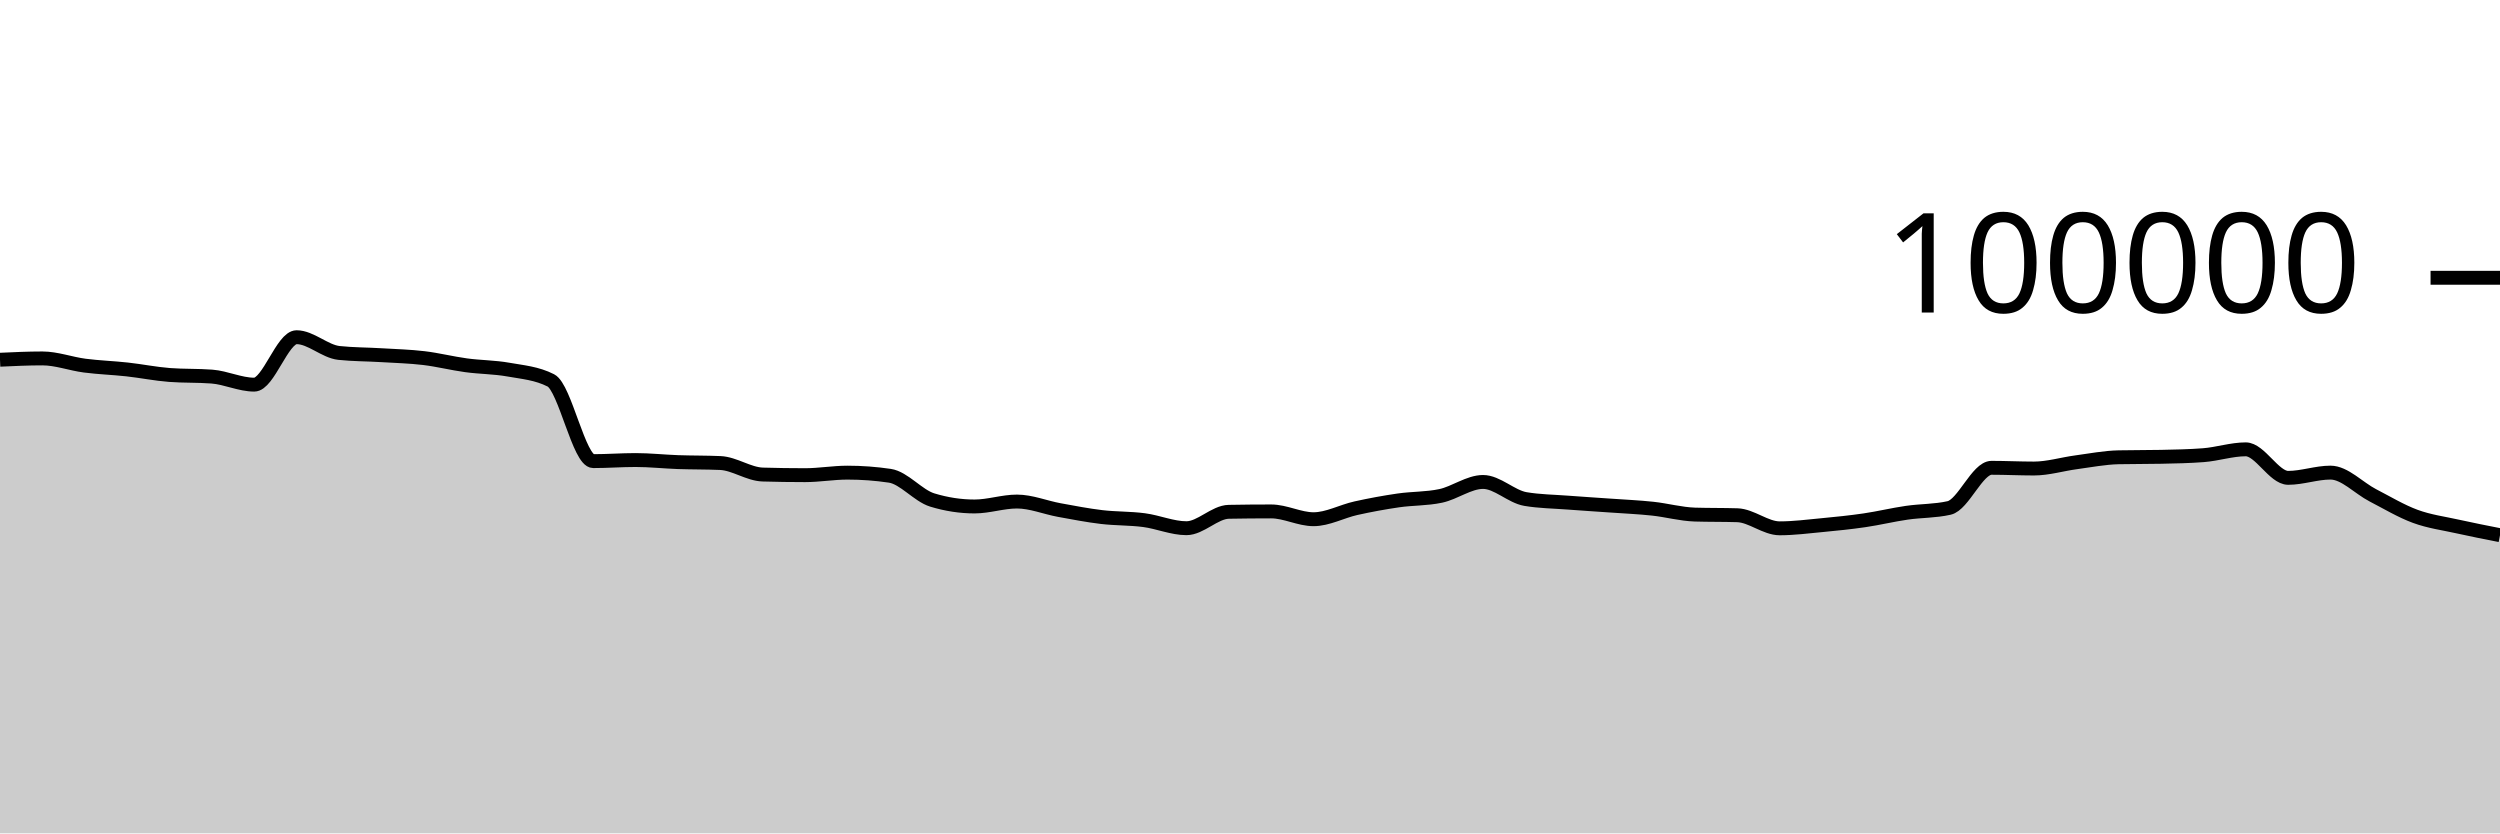
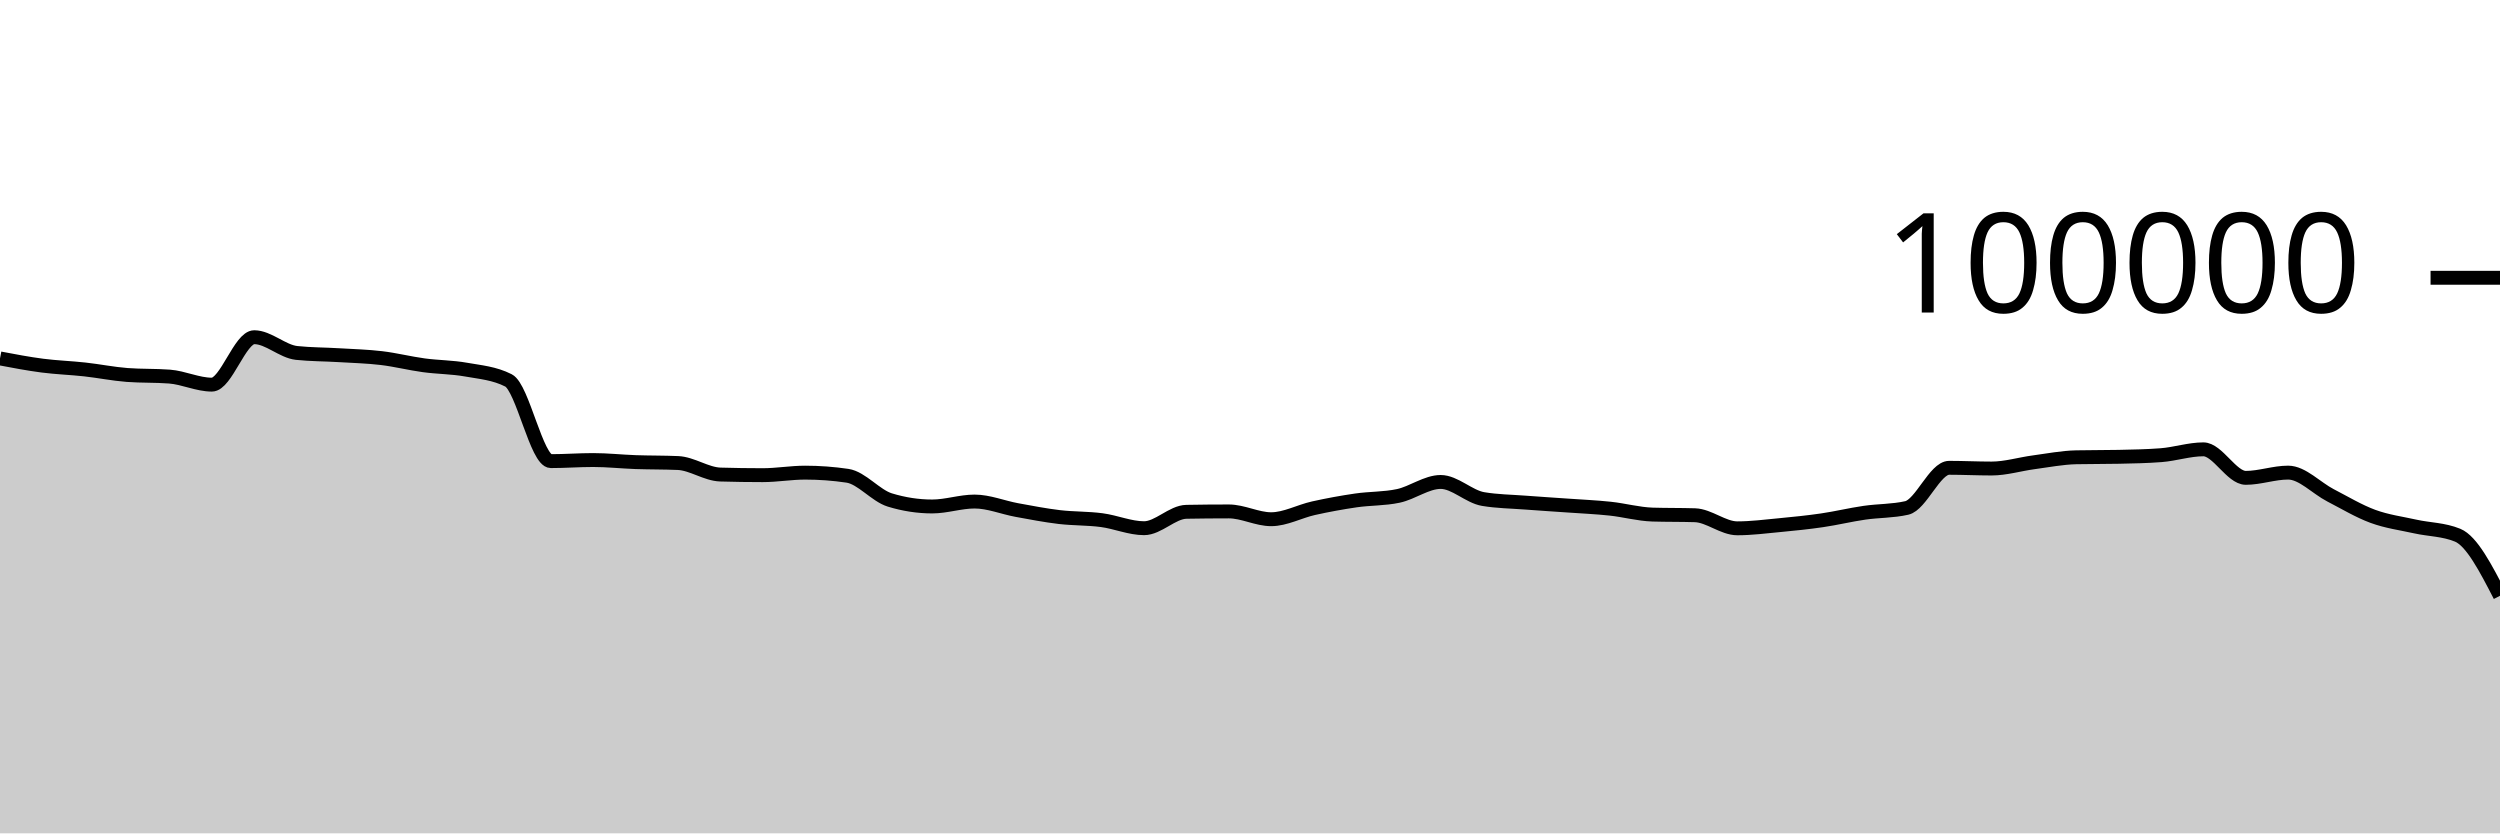
<svg xmlns="http://www.w3.org/2000/svg" viewBox="0 0 180 60">
  <g transform="translate(0,20)">
-     <path class="area" fill="rgba(0, 0, 0, 0.2)" d="M0,5.901C1.017,5.854,2.034,5.806,3.051,5.806C4.068,5.806,5.085,6.193,6.102,6.325C7.119,6.457,8.136,6.488,9.153,6.6C10.169,6.712,11.186,6.92,12.203,6.998C13.22,7.075,14.237,7.037,15.254,7.114C16.271,7.192,17.288,7.694,18.305,7.694C19.322,7.694,20.339,4.279,21.356,4.279C22.373,4.279,23.39,5.303,24.407,5.412C25.424,5.52,26.441,5.512,27.458,5.574C28.475,5.636,29.492,5.661,30.508,5.782C31.525,5.903,32.542,6.162,33.559,6.3C34.576,6.439,35.593,6.431,36.61,6.613C37.627,6.794,38.644,6.871,39.661,7.388C40.678,7.905,41.695,13.201,42.712,13.201C43.729,13.201,44.746,13.123,45.763,13.123C46.78,13.123,47.797,13.236,48.814,13.272C49.831,13.307,50.847,13.294,51.864,13.338C52.881,13.382,53.898,14.136,54.915,14.167C55.932,14.197,56.949,14.212,57.966,14.212C58.983,14.212,60,14.03,61.017,14.03C62.034,14.03,63.051,14.105,64.068,14.255C65.085,14.405,66.102,15.688,67.119,15.999C68.136,16.31,69.153,16.466,70.169,16.466C71.186,16.466,72.203,16.111,73.22,16.111C74.237,16.111,75.254,16.538,76.271,16.724C77.288,16.91,78.305,17.107,79.322,17.228C80.339,17.348,81.356,17.316,82.373,17.45C83.39,17.584,84.407,18.031,85.424,18.031C86.441,18.031,87.458,16.868,88.475,16.85C89.492,16.831,90.508,16.822,91.525,16.822C92.542,16.822,93.559,17.384,94.576,17.384C95.593,17.384,96.61,16.817,97.627,16.591C98.644,16.365,99.661,16.178,100.678,16.03C101.695,15.882,102.712,15.922,103.729,15.705C104.746,15.488,105.763,14.701,106.78,14.701C107.797,14.701,108.814,15.758,109.831,15.93C110.847,16.102,111.864,16.11,112.881,16.188C113.898,16.267,114.915,16.328,115.932,16.4C116.949,16.473,117.966,16.515,118.983,16.624C120,16.732,121.017,17.018,122.034,17.05C123.051,17.081,124.068,17.065,125.085,17.097C126.102,17.129,127.119,18.039,128.136,18.039C129.153,18.039,130.169,17.906,131.186,17.81C132.203,17.713,133.22,17.611,134.237,17.462C135.254,17.313,136.271,17.066,137.288,16.918C138.305,16.77,139.322,16.803,140.339,16.572C141.356,16.342,142.373,13.682,143.39,13.682C144.407,13.682,145.424,13.734,146.441,13.734C147.458,13.734,148.475,13.418,149.492,13.283C150.508,13.148,151.525,12.946,152.542,12.924C153.559,12.902,154.576,12.913,155.593,12.891C156.61,12.869,157.627,12.852,158.644,12.773C159.661,12.695,160.678,12.352,161.695,12.352C162.712,12.352,163.729,14.405,164.746,14.405C165.763,14.405,166.78,14.028,167.797,14.028C168.814,14.028,169.831,15.139,170.847,15.664C171.864,16.189,172.881,16.803,173.898,17.177C174.915,17.551,175.932,17.681,176.949,17.908C177.966,18.134,178.983,18.334,180,18.534L180,40C178.983,40,177.966,40,176.949,40C175.932,40,174.915,40,173.898,40C172.881,40,171.864,40,170.847,40C169.831,40,168.814,40,167.797,40C166.78,40,165.763,40,164.746,40C163.729,40,162.712,40,161.695,40C160.678,40,159.661,40,158.644,40C157.627,40,156.61,40,155.593,40C154.576,40,153.559,40,152.542,40C151.525,40,150.508,40,149.492,40C148.475,40,147.458,40,146.441,40C145.424,40,144.407,40,143.39,40C142.373,40,141.356,40,140.339,40C139.322,40,138.305,40,137.288,40C136.271,40,135.254,40,134.237,40C133.22,40,132.203,40,131.186,40C130.169,40,129.153,40,128.136,40C127.119,40,126.102,40,125.085,40C124.068,40,123.051,40,122.034,40C121.017,40,120,40,118.983,40C117.966,40,116.949,40,115.932,40C114.915,40,113.898,40,112.881,40C111.864,40,110.847,40,109.831,40C108.814,40,107.797,40,106.78,40C105.763,40,104.746,40,103.729,40C102.712,40,101.695,40,100.678,40C99.661,40,98.644,40,97.627,40C96.61,40,95.593,40,94.576,40C93.559,40,92.542,40,91.525,40C90.508,40,89.492,40,88.475,40C87.458,40,86.441,40,85.424,40C84.407,40,83.39,40,82.373,40C81.356,40,80.339,40,79.322,40C78.305,40,77.288,40,76.271,40C75.254,40,74.237,40,73.22,40C72.203,40,71.186,40,70.169,40C69.153,40,68.136,40,67.119,40C66.102,40,65.085,40,64.068,40C63.051,40,62.034,40,61.017,40C60,40,58.983,40,57.966,40C56.949,40,55.932,40,54.915,40C53.898,40,52.881,40,51.864,40C50.847,40,49.831,40,48.814,40C47.797,40,46.78,40,45.763,40C44.746,40,43.729,40,42.712,40C41.695,40,40.678,40,39.661,40C38.644,40,37.627,40,36.61,40C35.593,40,34.576,40,33.559,40C32.542,40,31.525,40,30.508,40C29.492,40,28.475,40,27.458,40C26.441,40,25.424,40,24.407,40C23.39,40,22.373,40,21.356,40C20.339,40,19.322,40,18.305,40C17.288,40,16.271,40,15.254,40C14.237,40,13.22,40,12.203,40C11.186,40,10.169,40,9.153,40C8.136,40,7.119,40,6.102,40C5.085,40,4.068,40,3.051,40C2.034,40,1.017,40,0,40Z" />
-     <path class="line" stroke="black" fill="none" d="M0,5.901C1.017,5.854,2.034,5.806,3.051,5.806C4.068,5.806,5.085,6.193,6.102,6.325C7.119,6.457,8.136,6.488,9.153,6.6C10.169,6.712,11.186,6.92,12.203,6.998C13.22,7.075,14.237,7.037,15.254,7.114C16.271,7.192,17.288,7.694,18.305,7.694C19.322,7.694,20.339,4.279,21.356,4.279C22.373,4.279,23.39,5.303,24.407,5.412C25.424,5.52,26.441,5.512,27.458,5.574C28.475,5.636,29.492,5.661,30.508,5.782C31.525,5.903,32.542,6.162,33.559,6.3C34.576,6.439,35.593,6.431,36.61,6.613C37.627,6.794,38.644,6.871,39.661,7.388C40.678,7.905,41.695,13.201,42.712,13.201C43.729,13.201,44.746,13.123,45.763,13.123C46.78,13.123,47.797,13.236,48.814,13.272C49.831,13.307,50.847,13.294,51.864,13.338C52.881,13.382,53.898,14.136,54.915,14.167C55.932,14.197,56.949,14.212,57.966,14.212C58.983,14.212,60,14.03,61.017,14.03C62.034,14.03,63.051,14.105,64.068,14.255C65.085,14.405,66.102,15.688,67.119,15.999C68.136,16.31,69.153,16.466,70.169,16.466C71.186,16.466,72.203,16.111,73.22,16.111C74.237,16.111,75.254,16.538,76.271,16.724C77.288,16.91,78.305,17.107,79.322,17.228C80.339,17.348,81.356,17.316,82.373,17.45C83.39,17.584,84.407,18.031,85.424,18.031C86.441,18.031,87.458,16.868,88.475,16.85C89.492,16.831,90.508,16.822,91.525,16.822C92.542,16.822,93.559,17.384,94.576,17.384C95.593,17.384,96.61,16.817,97.627,16.591C98.644,16.365,99.661,16.178,100.678,16.03C101.695,15.882,102.712,15.922,103.729,15.705C104.746,15.488,105.763,14.701,106.78,14.701C107.797,14.701,108.814,15.758,109.831,15.93C110.847,16.102,111.864,16.11,112.881,16.188C113.898,16.267,114.915,16.328,115.932,16.4C116.949,16.473,117.966,16.515,118.983,16.624C120,16.732,121.017,17.018,122.034,17.05C123.051,17.081,124.068,17.065,125.085,17.097C126.102,17.129,127.119,18.039,128.136,18.039C129.153,18.039,130.169,17.906,131.186,17.81C132.203,17.713,133.22,17.611,134.237,17.462C135.254,17.313,136.271,17.066,137.288,16.918C138.305,16.77,139.322,16.803,140.339,16.572C141.356,16.342,142.373,13.682,143.39,13.682C144.407,13.682,145.424,13.734,146.441,13.734C147.458,13.734,148.475,13.418,149.492,13.283C150.508,13.148,151.525,12.946,152.542,12.924C153.559,12.902,154.576,12.913,155.593,12.891C156.61,12.869,157.627,12.852,158.644,12.773C159.661,12.695,160.678,12.352,161.695,12.352C162.712,12.352,163.729,14.405,164.746,14.405C165.763,14.405,166.78,14.028,167.797,14.028C168.814,14.028,169.831,15.139,170.847,15.664C171.864,16.189,172.881,16.803,173.898,17.177C174.915,17.551,175.932,17.681,176.949,17.908C177.966,18.134,178.983,18.334,180,18.534" />
+     <path class="area" fill="rgba(0, 0, 0, 0.2)" d="M0,5.806C1.017,5.999,2.034,6.193,3.051,6.325C4.068,6.457,5.085,6.488,6.102,6.6C7.119,6.712,8.136,6.92,9.153,6.998C10.169,7.075,11.186,7.037,12.203,7.114C13.22,7.192,14.237,7.694,15.254,7.694C16.271,7.694,17.288,4.279,18.305,4.279C19.322,4.279,20.339,5.303,21.356,5.412C22.373,5.52,23.39,5.512,24.407,5.574C25.424,5.636,26.441,5.661,27.458,5.782C28.475,5.903,29.492,6.162,30.508,6.3C31.525,6.439,32.542,6.431,33.559,6.613C34.576,6.794,35.593,6.871,36.61,7.388C37.627,7.905,38.644,13.201,39.661,13.201C40.678,13.201,41.695,13.123,42.712,13.123C43.729,13.123,44.746,13.236,45.763,13.272C46.78,13.307,47.797,13.294,48.814,13.338C49.831,13.382,50.847,14.136,51.864,14.167C52.881,14.197,53.898,14.212,54.915,14.212C55.932,14.212,56.949,14.03,57.966,14.03C58.983,14.03,60,14.105,61.017,14.255C62.034,14.405,63.051,15.688,64.068,15.999C65.085,16.31,66.102,16.466,67.119,16.466C68.136,16.466,69.153,16.111,70.169,16.111C71.186,16.111,72.203,16.538,73.22,16.724C74.237,16.91,75.254,17.107,76.271,17.228C77.288,17.348,78.305,17.316,79.322,17.45C80.339,17.584,81.356,18.031,82.373,18.031C83.39,18.031,84.407,16.868,85.424,16.85C86.441,16.831,87.458,16.822,88.475,16.822C89.492,16.822,90.508,17.384,91.525,17.384C92.542,17.384,93.559,16.817,94.576,16.591C95.593,16.365,96.61,16.178,97.627,16.03C98.644,15.882,99.661,15.922,100.678,15.705C101.695,15.488,102.712,14.701,103.729,14.701C104.746,14.701,105.763,15.758,106.78,15.93C107.797,16.102,108.814,16.11,109.831,16.188C110.847,16.267,111.864,16.328,112.881,16.4C113.898,16.473,114.915,16.515,115.932,16.624C116.949,16.732,117.966,17.018,118.983,17.05C120,17.081,121.017,17.065,122.034,17.097C123.051,17.129,124.068,18.039,125.085,18.039C126.102,18.039,127.119,17.906,128.136,17.81C129.153,17.713,130.169,17.611,131.186,17.462C132.203,17.313,133.22,17.066,134.237,16.918C135.254,16.77,136.271,16.803,137.288,16.572C138.305,16.342,139.322,13.682,140.339,13.682C141.356,13.682,142.373,13.734,143.39,13.734C144.407,13.734,145.424,13.418,146.441,13.283C147.458,13.148,148.475,12.946,149.492,12.924C150.508,12.902,151.525,12.913,152.542,12.891C153.559,12.869,154.576,12.852,155.593,12.773C156.61,12.695,157.627,12.352,158.644,12.352C159.661,12.352,160.678,14.405,161.695,14.405C162.712,14.405,163.729,14.028,164.746,14.028C165.763,14.028,166.78,15.139,167.797,15.664C168.814,16.189,169.831,16.803,170.847,17.177C171.864,17.551,172.881,17.681,173.898,17.908C174.915,18.134,175.932,18.117,176.949,18.534C177.966,18.952,178.983,20.924,180,22.896L180,40C178.983,40,177.966,40,176.949,40C175.932,40,174.915,40,173.898,40C172.881,40,171.864,40,170.847,40C169.831,40,168.814,40,167.797,40C166.78,40,165.763,40,164.746,40C163.729,40,162.712,40,161.695,40C160.678,40,159.661,40,158.644,40C157.627,40,156.61,40,155.593,40C154.576,40,153.559,40,152.542,40C151.525,40,150.508,40,149.492,40C148.475,40,147.458,40,146.441,40C145.424,40,144.407,40,143.39,40C142.373,40,141.356,40,140.339,40C139.322,40,138.305,40,137.288,40C136.271,40,135.254,40,134.237,40C133.22,40,132.203,40,131.186,40C130.169,40,129.153,40,128.136,40C127.119,40,126.102,40,125.085,40C124.068,40,123.051,40,122.034,40C121.017,40,120,40,118.983,40C117.966,40,116.949,40,115.932,40C114.915,40,113.898,40,112.881,40C111.864,40,110.847,40,109.831,40C108.814,40,107.797,40,106.78,40C105.763,40,104.746,40,103.729,40C102.712,40,101.695,40,100.678,40C99.661,40,98.644,40,97.627,40C96.61,40,95.593,40,94.576,40C93.559,40,92.542,40,91.525,40C90.508,40,89.492,40,88.475,40C87.458,40,86.441,40,85.424,40C84.407,40,83.39,40,82.373,40C81.356,40,80.339,40,79.322,40C78.305,40,77.288,40,76.271,40C75.254,40,74.237,40,73.22,40C72.203,40,71.186,40,70.169,40C69.153,40,68.136,40,67.119,40C66.102,40,65.085,40,64.068,40C63.051,40,62.034,40,61.017,40C60,40,58.983,40,57.966,40C56.949,40,55.932,40,54.915,40C53.898,40,52.881,40,51.864,40C50.847,40,49.831,40,48.814,40C47.797,40,46.78,40,45.763,40C44.746,40,43.729,40,42.712,40C41.695,40,40.678,40,39.661,40C38.644,40,37.627,40,36.61,40C35.593,40,34.576,40,33.559,40C32.542,40,31.525,40,30.508,40C29.492,40,28.475,40,27.458,40C26.441,40,25.424,40,24.407,40C23.39,40,22.373,40,21.356,40C20.339,40,19.322,40,18.305,40C17.288,40,16.271,40,15.254,40C14.237,40,13.22,40,12.203,40C11.186,40,10.169,40,9.153,40C8.136,40,7.119,40,6.102,40C5.085,40,4.068,40,3.051,40C2.034,40,1.017,40,0,40Z" />
+     <path class="line" stroke="black" fill="none" d="M0,5.806C1.017,5.999,2.034,6.193,3.051,6.325C4.068,6.457,5.085,6.488,6.102,6.6C7.119,6.712,8.136,6.92,9.153,6.998C10.169,7.075,11.186,7.037,12.203,7.114C13.22,7.192,14.237,7.694,15.254,7.694C16.271,7.694,17.288,4.279,18.305,4.279C19.322,4.279,20.339,5.303,21.356,5.412C22.373,5.52,23.39,5.512,24.407,5.574C25.424,5.636,26.441,5.661,27.458,5.782C28.475,5.903,29.492,6.162,30.508,6.3C31.525,6.439,32.542,6.431,33.559,6.613C34.576,6.794,35.593,6.871,36.61,7.388C37.627,7.905,38.644,13.201,39.661,13.201C40.678,13.201,41.695,13.123,42.712,13.123C43.729,13.123,44.746,13.236,45.763,13.272C46.78,13.307,47.797,13.294,48.814,13.338C49.831,13.382,50.847,14.136,51.864,14.167C52.881,14.197,53.898,14.212,54.915,14.212C55.932,14.212,56.949,14.03,57.966,14.03C58.983,14.03,60,14.105,61.017,14.255C62.034,14.405,63.051,15.688,64.068,15.999C65.085,16.31,66.102,16.466,67.119,16.466C68.136,16.466,69.153,16.111,70.169,16.111C71.186,16.111,72.203,16.538,73.22,16.724C74.237,16.91,75.254,17.107,76.271,17.228C77.288,17.348,78.305,17.316,79.322,17.45C80.339,17.584,81.356,18.031,82.373,18.031C83.39,18.031,84.407,16.868,85.424,16.85C86.441,16.831,87.458,16.822,88.475,16.822C89.492,16.822,90.508,17.384,91.525,17.384C92.542,17.384,93.559,16.817,94.576,16.591C95.593,16.365,96.61,16.178,97.627,16.03C98.644,15.882,99.661,15.922,100.678,15.705C101.695,15.488,102.712,14.701,103.729,14.701C104.746,14.701,105.763,15.758,106.78,15.93C107.797,16.102,108.814,16.11,109.831,16.188C110.847,16.267,111.864,16.328,112.881,16.4C113.898,16.473,114.915,16.515,115.932,16.624C116.949,16.732,117.966,17.018,118.983,17.05C120,17.081,121.017,17.065,122.034,17.097C123.051,17.129,124.068,18.039,125.085,18.039C126.102,18.039,127.119,17.906,128.136,17.81C129.153,17.713,130.169,17.611,131.186,17.462C132.203,17.313,133.22,17.066,134.237,16.918C135.254,16.77,136.271,16.803,137.288,16.572C138.305,16.342,139.322,13.682,140.339,13.682C141.356,13.682,142.373,13.734,143.39,13.734C144.407,13.734,145.424,13.418,146.441,13.283C147.458,13.148,148.475,12.946,149.492,12.924C150.508,12.902,151.525,12.913,152.542,12.891C153.559,12.869,154.576,12.852,155.593,12.773C156.61,12.695,157.627,12.352,158.644,12.352C159.661,12.352,160.678,14.405,161.695,14.405C162.712,14.405,163.729,14.028,164.746,14.028C165.763,14.028,166.78,15.139,167.797,15.664C168.814,16.189,169.831,16.803,170.847,17.177C171.864,17.551,172.881,17.681,173.898,17.908C174.915,18.134,175.932,18.117,176.949,18.534C177.966,18.952,178.983,20.924,180,22.896" />
    <path class="axis-ceiling" stroke-width="1" stroke="black" fill="none" d="M175,0L180,0" />
    <text class="axis-ceiling-label" font-family="sans-serif" text-anchor="end" font-size="10px" x="170" y="2.5">100000</text>
  </g>
</svg>
